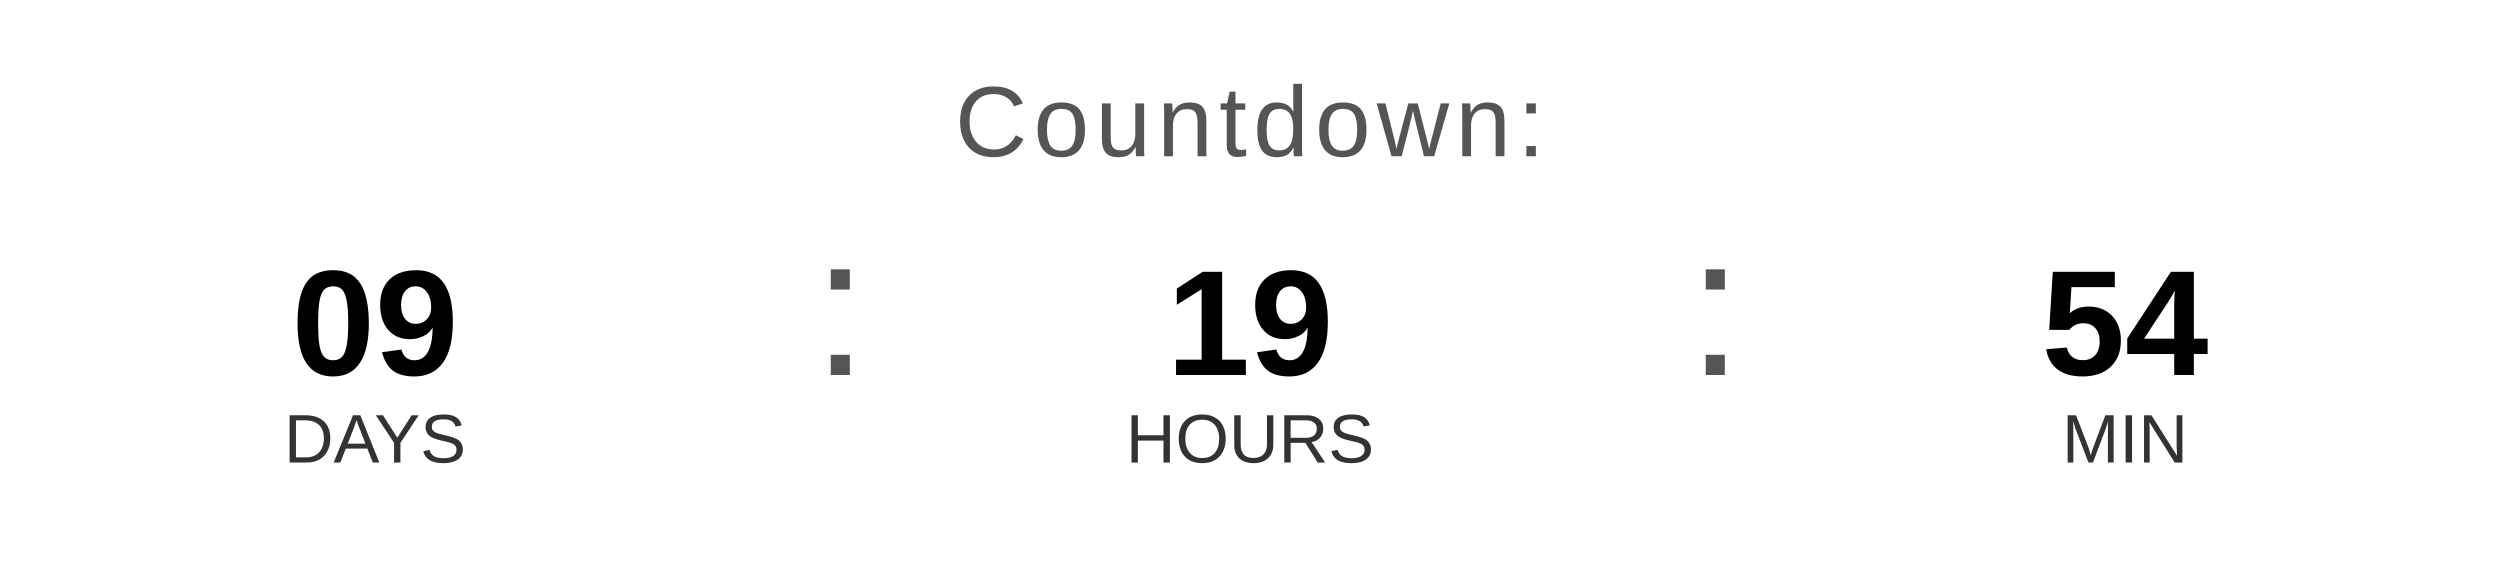
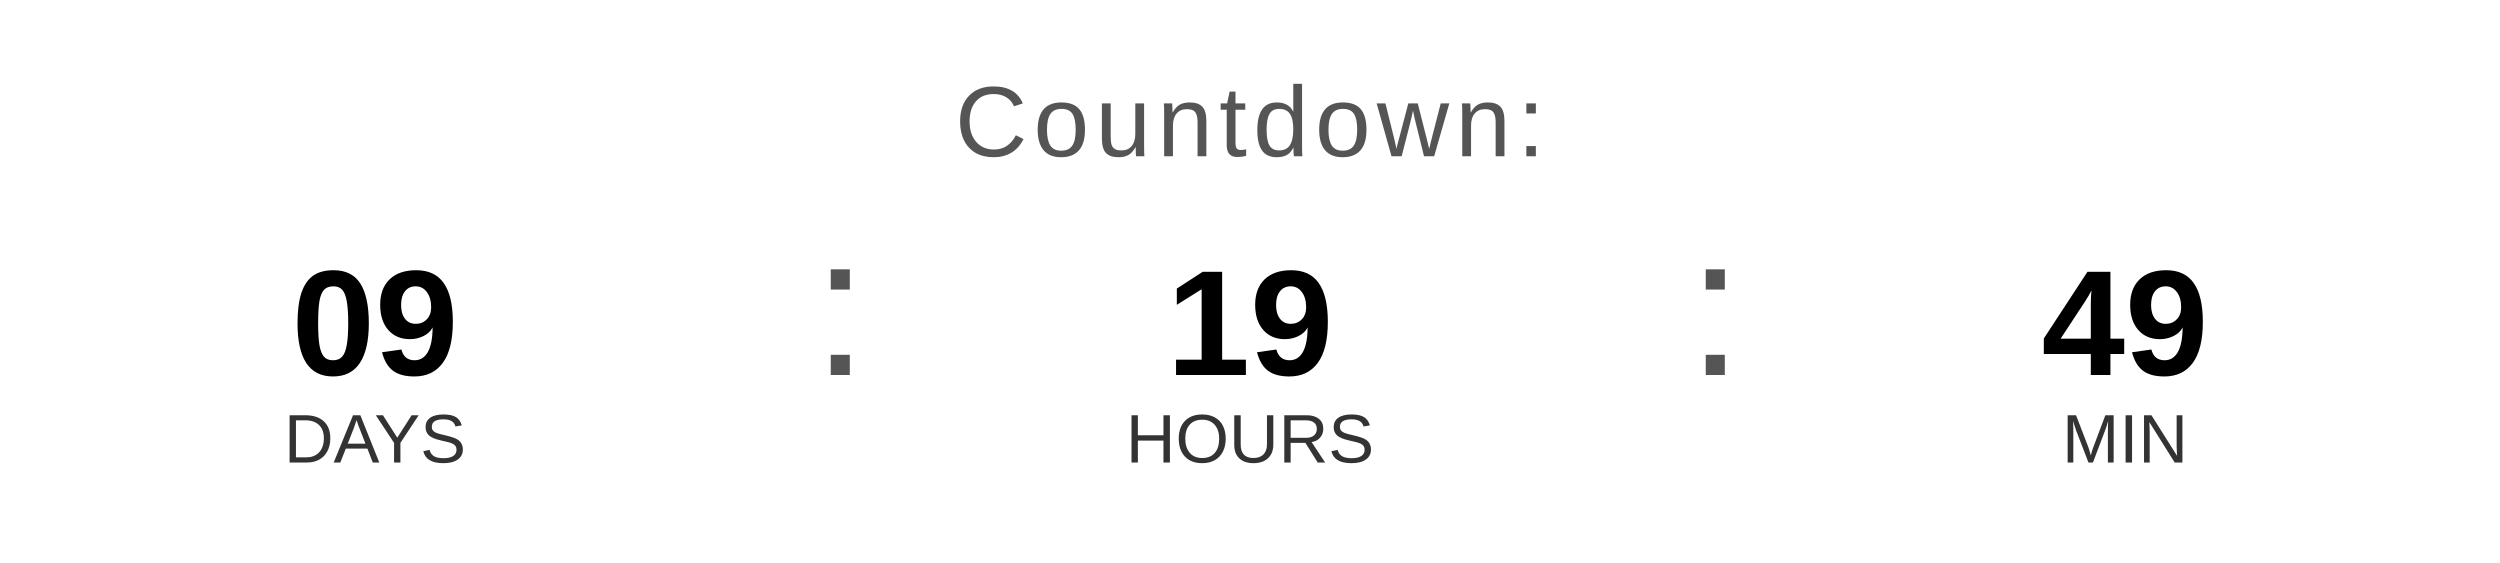
<svg xmlns="http://www.w3.org/2000/svg" width="400" height="90" viewBox="0 0 400 90">
  <text x="200" y="25" font-family="Arial, Helvetica, sans-serif" font-size="16" fill="#555555" text-anchor="middle" letter-spacing="1">
    Countdown:
  </text>
  <text x="60" y="60" font-family="Arial, Helvetica, sans-serif" font-size="24" font-weight="bold" fill="#000000" text-anchor="middle">09</text>
  <text x="60" y="74" font-family="Arial, Helvetica, sans-serif" font-size="11" fill="#333333" text-anchor="middle">DAYS</text>
  <text x="130" y="60" font-family="Arial, sans-serif" font-size="32" fill="#555555">:</text>
  <text x="200" y="60" font-family="Arial, Helvetica, sans-serif" font-size="24" font-weight="bold" fill="#000000" text-anchor="middle">19</text>
  <text x="200" y="74" font-family="Arial, Helvetica, sans-serif" font-size="11" fill="#333333" text-anchor="middle">HOURS</text>
  <text x="270" y="60" font-family="Arial, sans-serif" font-size="32" fill="#555555">:</text>
-   <text x="340" y="60" font-family="Arial, Helvetica, sans-serif" font-size="24" font-weight="bold" fill="#000000" text-anchor="middle">54</text>
+   <text x="340" y="60" font-family="Arial, Helvetica, sans-serif" font-size="24" font-weight="bold" fill="#000000" text-anchor="middle">49</text>
  <text x="340" y="74" font-family="Arial, Helvetica, sans-serif" font-size="11" fill="#333333" text-anchor="middle">MIN</text>
</svg>
